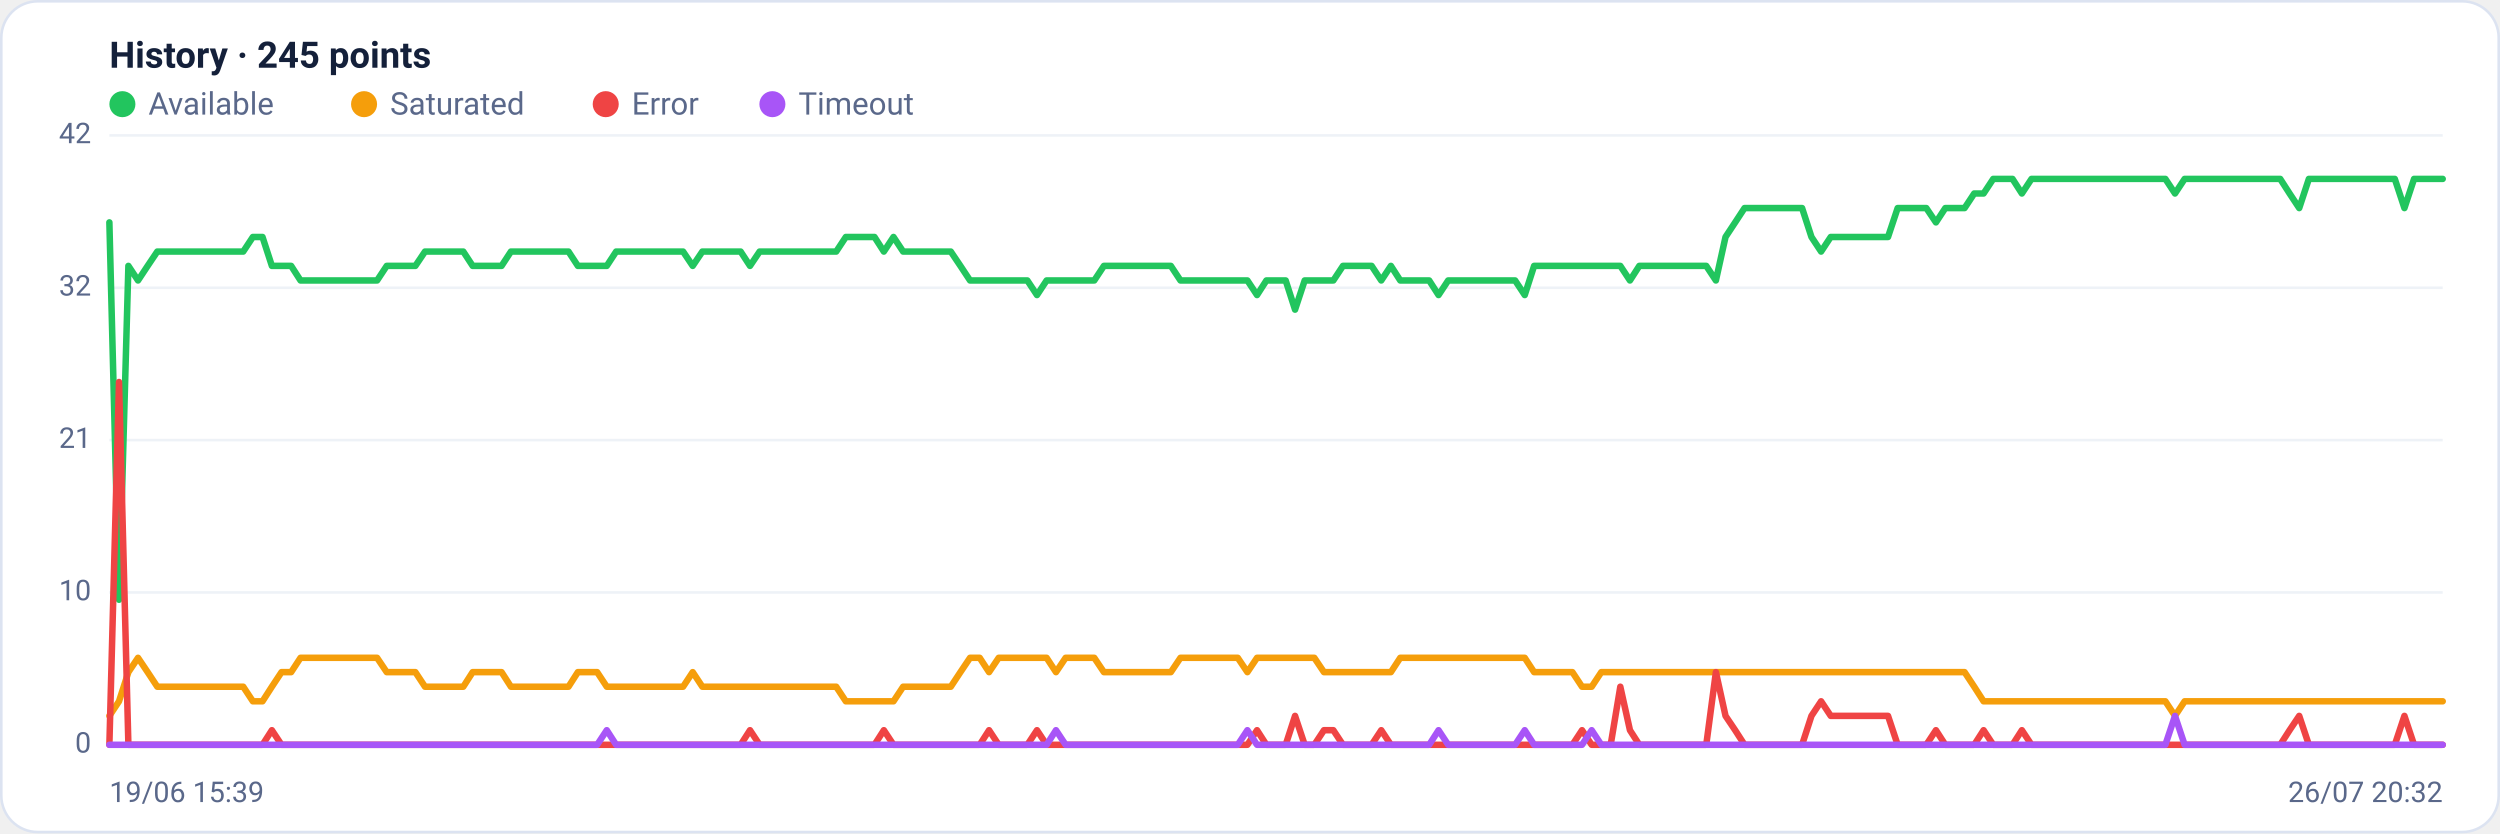
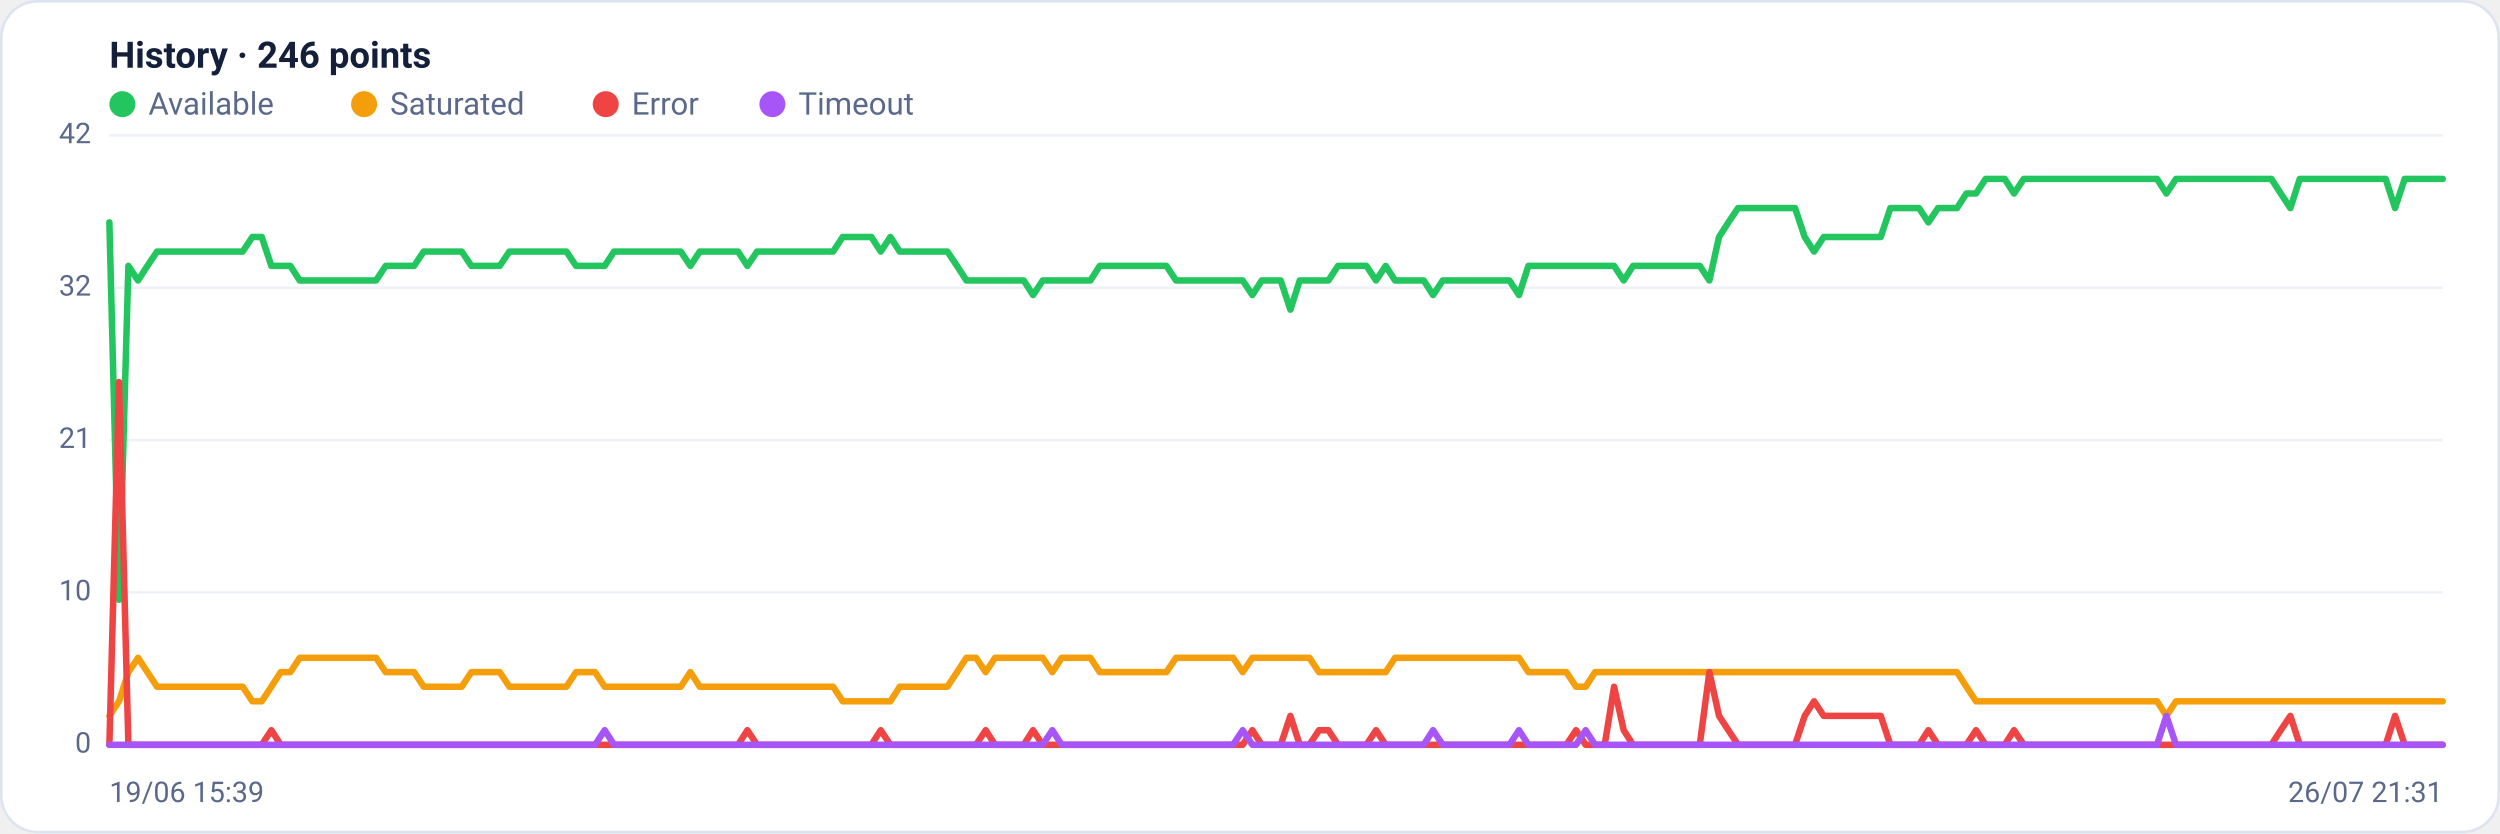
<svg xmlns="http://www.w3.org/2000/svg" viewBox="0 0 960 320" width="960" height="320" font-family="Segoe UI, system-ui, -apple-system, Roboto, Helvetica, Arial, sans-serif" role="img" aria-label="Availability history per region">
  <rect x="0.5" y="0.5" width="959" height="319" rx="14" fill="#ffffff" stroke="#dce3f1" />
-   <text x="42" y="26" font-size="14" font-weight="600" fill="#14203a">History · 245 points</text>
+   <text x="42" y="26" font-size="14" font-weight="600" fill="#14203a">History · 246 points</text>
  <circle cx="47" cy="40" r="5" fill="#22c55e" />
  <text x="57" y="44" font-size="12" fill="#5a688a">Available</text>
  <circle cx="139.8" cy="40" r="5" fill="#f59e0b" />
  <text x="149.8" y="44" font-size="12" fill="#5a688a">Saturated</text>
  <circle cx="232.6" cy="40" r="5" fill="#ef4444" />
  <text x="242.6" y="44" font-size="12" fill="#5a688a">Error</text>
  <circle cx="296.6" cy="40" r="5" fill="#a855f7" />
  <text x="306.6" y="44" font-size="12" fill="#5a688a">Timeout</text>
  <line x1="42" y1="286.0" x2="938" y2="286.0" stroke="#eef2f7" stroke-width="1" />
  <text x="35" y="289.0" text-anchor="end" font-size="11" fill="#5a688a">0</text>
  <line x1="42" y1="227.5" x2="938" y2="227.5" stroke="#eef2f7" stroke-width="1" />
  <text x="35" y="230.5" text-anchor="end" font-size="11" fill="#5a688a">10</text>
  <line x1="42" y1="169.0" x2="938" y2="169.0" stroke="#eef2f7" stroke-width="1" />
  <text x="35" y="172.0" text-anchor="end" font-size="11" fill="#5a688a">21</text>
  <line x1="42" y1="110.5" x2="938" y2="110.5" stroke="#eef2f7" stroke-width="1" />
  <text x="35" y="113.5" text-anchor="end" font-size="11" fill="#5a688a">32</text>
  <line x1="42" y1="52.0" x2="938" y2="52.0" stroke="#eef2f7" stroke-width="1" />
  <text x="35" y="55.0" text-anchor="end" font-size="11" fill="#5a688a">42</text>
-   <polyline fill="none" stroke="#22c55e" stroke-width="2.5" stroke-linejoin="round" stroke-linecap="round" points="42.0,85.4 45.7,230.3 49.3,102.1 53.0,107.7 56.7,102.1 60.4,96.6 64.0,96.6 67.7,96.6 71.4,96.6 75.0,96.6 78.7,96.6 82.4,96.6 86.1,96.6 89.7,96.6 93.4,96.6 97.1,91.0 100.8,91.0 104.4,102.1 108.1,102.1 111.8,102.1 115.4,107.7 119.1,107.7 122.8,107.7 126.5,107.7 130.1,107.7 133.8,107.7 137.5,107.7 141.1,107.7 144.8,107.7 148.5,102.1 152.2,102.1 155.8,102.1 159.5,102.1 163.2,96.6 166.9,96.6 170.5,96.6 174.2,96.6 177.9,96.6 181.5,102.1 185.2,102.1 188.9,102.1 192.6,102.1 196.2,96.6 199.9,96.6 203.6,96.6 207.2,96.6 210.9,96.6 214.6,96.6 218.3,96.6 221.9,102.1 225.6,102.1 229.3,102.1 233.0,102.1 236.6,96.6 240.3,96.6 244.0,96.6 247.6,96.6 251.3,96.6 255.0,96.6 258.7,96.6 262.3,96.6 266.0,102.1 269.7,96.6 273.3,96.6 277.0,96.6 280.7,96.6 284.4,96.6 288.0,102.1 291.7,96.6 295.4,96.6 299.0,96.6 302.7,96.6 306.4,96.6 310.1,96.6 313.7,96.6 317.4,96.6 321.1,96.6 324.8,91.0 328.4,91.0 332.1,91.0 335.8,91.0 339.4,96.6 343.1,91.0 346.8,96.6 350.5,96.6 354.1,96.6 357.8,96.6 361.5,96.6 365.1,96.6 368.8,102.1 372.5,107.7 376.2,107.7 379.8,107.7 383.5,107.7 387.2,107.7 390.9,107.7 394.5,107.7 398.2,113.3 401.9,107.7 405.5,107.7 409.2,107.7 412.9,107.7 416.6,107.7 420.2,107.7 423.9,102.1 427.6,102.1 431.2,102.1 434.9,102.1 438.6,102.1 442.3,102.1 445.9,102.1 449.6,102.1 453.3,107.7 457.0,107.7 460.6,107.7 464.3,107.7 468.0,107.7 471.6,107.7 475.3,107.7 479.0,107.7 482.7,113.3 486.3,107.7 490.0,107.7 493.7,107.7 497.3,118.9 501.0,107.7 504.7,107.7 508.4,107.7 512.0,107.7 515.7,102.1 519.4,102.1 523.0,102.1 526.7,102.1 530.4,107.7 534.1,102.1 537.7,107.7 541.4,107.7 545.1,107.7 548.8,107.7 552.4,113.3 556.1,107.7 559.8,107.7 563.4,107.7 567.1,107.7 570.8,107.7 574.5,107.7 578.1,107.7 581.8,107.7 585.5,113.3 589.1,102.1 592.8,102.1 596.5,102.1 600.2,102.1 603.8,102.1 607.5,102.1 611.2,102.1 614.9,102.1 618.5,102.1 622.2,102.1 625.9,107.7 629.5,102.1 633.2,102.1 636.9,102.1 640.6,102.1 644.2,102.1 647.9,102.1 651.6,102.1 655.2,102.1 658.9,107.7 662.6,91.0 666.3,85.4 669.9,79.9 673.6,79.9 677.3,79.9 681.0,79.9 684.6,79.9 688.3,79.9 692.0,79.9 695.6,91.0 699.3,96.6 703.0,91.0 706.7,91.0 710.3,91.0 714.0,91.0 717.7,91.0 721.3,91.0 725.0,91.0 728.7,79.9 732.4,79.9 736.0,79.9 739.7,79.9 743.4,85.4 747.0,79.9 750.7,79.9 754.4,79.9 758.1,74.3 761.7,74.3 765.4,68.7 769.1,68.7 772.8,68.7 776.4,74.3 780.1,68.7 783.8,68.7 787.4,68.7 791.1,68.7 794.8,68.7 798.5,68.7 802.1,68.7 805.8,68.7 809.5,68.7 813.1,68.7 816.8,68.7 820.5,68.7 824.2,68.7 827.8,68.7 831.5,68.7 835.2,74.3 838.9,68.7 842.5,68.7 846.2,68.7 849.9,68.7 853.5,68.7 857.2,68.7 860.9,68.7 864.6,68.7 868.2,68.7 871.9,68.7 875.6,68.7 879.2,74.3 882.9,79.9 886.6,68.7 890.3,68.7 893.9,68.7 897.6,68.7 901.3,68.7 905.0,68.7 908.6,68.7 912.3,68.7 916.0,68.7 919.6,68.7 923.3,79.9 927.0,68.7 930.7,68.7 934.3,68.7 938.0,68.7" />
-   <polyline fill="none" stroke="#f59e0b" stroke-width="2.5" stroke-linejoin="round" stroke-linecap="round" points="42.0,274.9 45.7,269.3 49.3,258.1 53.0,252.6 56.7,258.1 60.4,263.7 64.0,263.7 67.7,263.7 71.4,263.7 75.0,263.7 78.7,263.7 82.4,263.7 86.1,263.7 89.7,263.7 93.4,263.7 97.1,269.3 100.8,269.3 104.4,263.7 108.1,258.1 111.8,258.1 115.4,252.6 119.1,252.6 122.8,252.6 126.5,252.6 130.1,252.6 133.8,252.6 137.5,252.6 141.1,252.6 144.8,252.6 148.5,258.1 152.2,258.1 155.8,258.1 159.5,258.1 163.2,263.7 166.9,263.7 170.5,263.7 174.2,263.7 177.9,263.7 181.5,258.1 185.2,258.1 188.9,258.1 192.6,258.1 196.2,263.7 199.9,263.7 203.6,263.7 207.2,263.7 210.9,263.7 214.6,263.7 218.3,263.7 221.9,258.1 225.6,258.1 229.3,258.1 233.0,263.7 236.6,263.7 240.3,263.7 244.0,263.7 247.6,263.7 251.3,263.7 255.0,263.7 258.7,263.7 262.3,263.7 266.0,258.1 269.7,263.7 273.3,263.7 277.0,263.7 280.7,263.7 284.4,263.7 288.0,263.7 291.7,263.7 295.4,263.7 299.0,263.7 302.7,263.7 306.4,263.7 310.1,263.7 313.7,263.7 317.4,263.7 321.1,263.7 324.8,269.3 328.4,269.3 332.1,269.3 335.8,269.3 339.4,269.3 343.1,269.3 346.8,263.7 350.5,263.7 354.1,263.7 357.8,263.7 361.5,263.7 365.1,263.7 368.8,258.1 372.5,252.6 376.2,252.6 379.8,258.1 383.5,252.6 387.2,252.6 390.9,252.6 394.5,252.6 398.2,252.6 401.9,252.6 405.5,258.1 409.2,252.6 412.9,252.6 416.6,252.6 420.2,252.6 423.9,258.1 427.6,258.1 431.2,258.1 434.9,258.1 438.6,258.1 442.3,258.1 445.9,258.1 449.6,258.1 453.3,252.6 457.0,252.6 460.6,252.6 464.3,252.6 468.0,252.6 471.6,252.6 475.3,252.6 479.0,258.1 482.7,252.6 486.3,252.6 490.0,252.6 493.7,252.6 497.3,252.6 501.0,252.6 504.7,252.6 508.4,258.1 512.0,258.1 515.7,258.1 519.4,258.1 523.0,258.1 526.7,258.1 530.4,258.1 534.1,258.1 537.7,252.6 541.4,252.6 545.1,252.6 548.8,252.6 552.4,252.6 556.1,252.6 559.8,252.6 563.4,252.6 567.1,252.6 570.8,252.6 574.5,252.6 578.1,252.6 581.8,252.6 585.5,252.6 589.1,258.1 592.8,258.1 596.5,258.1 600.2,258.1 603.8,258.1 607.5,263.7 611.2,263.7 614.9,258.1 618.5,258.1 622.2,258.1 625.9,258.1 629.5,258.1 633.2,258.1 636.9,258.1 640.6,258.1 644.2,258.1 647.9,258.1 651.6,258.1 655.2,258.1 658.9,258.1 662.6,258.1 666.3,258.1 669.9,258.1 673.6,258.1 677.3,258.1 681.0,258.1 684.6,258.1 688.3,258.1 692.0,258.1 695.6,258.1 699.3,258.1 703.0,258.1 706.7,258.1 710.3,258.1 714.0,258.1 717.7,258.1 721.3,258.1 725.0,258.1 728.7,258.1 732.4,258.1 736.0,258.1 739.7,258.1 743.4,258.1 747.0,258.1 750.7,258.1 754.4,258.1 758.1,263.7 761.7,269.3 765.4,269.3 769.1,269.3 772.8,269.3 776.4,269.3 780.1,269.3 783.8,269.3 787.4,269.3 791.1,269.3 794.8,269.3 798.5,269.3 802.1,269.3 805.8,269.3 809.5,269.3 813.1,269.3 816.8,269.3 820.5,269.3 824.2,269.3 827.8,269.3 831.5,269.3 835.2,274.9 838.9,269.3 842.5,269.3 846.2,269.3 849.9,269.3 853.5,269.3 857.2,269.3 860.9,269.3 864.6,269.3 868.2,269.3 871.9,269.3 875.6,269.3 879.2,269.3 882.9,269.3 886.6,269.3 890.3,269.3 893.9,269.3 897.6,269.3 901.3,269.3 905.0,269.3 908.6,269.3 912.3,269.3 916.0,269.3 919.6,269.3 923.3,269.3 927.0,269.3 930.7,269.3 934.3,269.3 938.0,269.3" />
-   <polyline fill="none" stroke="#ef4444" stroke-width="2.5" stroke-linejoin="round" stroke-linecap="round" points="42.0,286.0 45.7,146.7 49.3,286.0 53.0,286.0 56.7,286.0 60.4,286.0 64.0,286.0 67.7,286.0 71.4,286.0 75.0,286.0 78.7,286.0 82.4,286.0 86.1,286.0 89.7,286.0 93.4,286.0 97.1,286.0 100.8,286.0 104.4,280.4 108.1,286.0 111.8,286.0 115.4,286.0 119.1,286.0 122.8,286.0 126.5,286.0 130.1,286.0 133.8,286.0 137.5,286.0 141.1,286.0 144.8,286.0 148.5,286.0 152.2,286.0 155.8,286.0 159.5,286.0 163.2,286.0 166.9,286.0 170.5,286.0 174.2,286.0 177.9,286.0 181.5,286.0 185.2,286.0 188.9,286.0 192.6,286.0 196.2,286.0 199.9,286.0 203.6,286.0 207.2,286.0 210.9,286.0 214.6,286.0 218.3,286.0 221.9,286.0 225.6,286.0 229.3,286.0 233.0,286.0 236.6,286.0 240.3,286.0 244.0,286.0 247.6,286.0 251.3,286.0 255.0,286.0 258.7,286.0 262.3,286.0 266.0,286.0 269.7,286.0 273.3,286.0 277.0,286.0 280.7,286.0 284.4,286.0 288.0,280.4 291.7,286.0 295.4,286.0 299.0,286.0 302.7,286.0 306.4,286.0 310.1,286.0 313.7,286.0 317.4,286.0 321.1,286.0 324.8,286.0 328.4,286.0 332.1,286.0 335.8,286.0 339.4,280.4 343.1,286.0 346.8,286.0 350.5,286.0 354.1,286.0 357.8,286.0 361.5,286.0 365.1,286.0 368.8,286.0 372.5,286.0 376.2,286.0 379.8,280.4 383.5,286.0 387.2,286.0 390.9,286.0 394.5,286.0 398.2,280.4 401.9,286.0 405.5,286.0 409.2,286.0 412.9,286.0 416.6,286.0 420.2,286.0 423.9,286.0 427.6,286.0 431.2,286.0 434.9,286.0 438.6,286.0 442.3,286.0 445.9,286.0 449.6,286.0 453.3,286.0 457.0,286.0 460.6,286.0 464.3,286.0 468.0,286.0 471.6,286.0 475.3,286.0 479.0,286.0 482.7,280.4 486.3,286.0 490.0,286.0 493.7,286.0 497.3,274.9 501.0,286.0 504.7,286.0 508.4,280.4 512.0,280.4 515.7,286.0 519.4,286.0 523.0,286.0 526.7,286.0 530.4,280.4 534.1,286.0 537.7,286.0 541.4,286.0 545.1,286.0 548.8,286.0 552.4,286.0 556.1,286.0 559.8,286.0 563.4,286.0 567.1,286.0 570.8,286.0 574.5,286.0 578.1,286.0 581.8,286.0 585.5,286.0 589.1,286.0 592.8,286.0 596.5,286.0 600.2,286.0 603.8,286.0 607.5,280.4 611.2,286.0 614.9,286.0 618.5,286.0 622.2,263.7 625.9,280.4 629.5,286.0 633.2,286.0 636.9,286.0 640.6,286.0 644.2,286.0 647.9,286.0 651.6,286.0 655.2,286.0 658.9,258.1 662.6,274.9 666.3,280.4 669.9,286.0 673.6,286.0 677.3,286.0 681.0,286.0 684.6,286.0 688.3,286.0 692.0,286.0 695.6,274.9 699.3,269.3 703.0,274.9 706.7,274.9 710.3,274.9 714.0,274.9 717.7,274.9 721.3,274.9 725.0,274.9 728.7,286.0 732.4,286.0 736.0,286.0 739.7,286.0 743.4,280.4 747.0,286.0 750.7,286.0 754.4,286.0 758.1,286.0 761.7,280.4 765.4,286.0 769.1,286.0 772.8,286.0 776.4,280.4 780.1,286.0 783.8,286.0 787.4,286.0 791.1,286.0 794.8,286.0 798.5,286.0 802.1,286.0 805.8,286.0 809.5,286.0 813.1,286.0 816.8,286.0 820.5,286.0 824.2,286.0 827.8,286.0 831.5,286.0 835.2,286.0 838.9,286.0 842.5,286.0 846.2,286.0 849.9,286.0 853.5,286.0 857.2,286.0 860.9,286.0 864.6,286.0 868.2,286.0 871.9,286.0 875.6,286.0 879.2,280.4 882.9,274.9 886.6,286.0 890.3,286.0 893.9,286.0 897.6,286.0 901.3,286.0 905.0,286.0 908.6,286.0 912.3,286.0 916.0,286.0 919.6,286.0 923.3,274.9 927.0,286.0 930.7,286.0 934.3,286.0 938.0,286.0" />
-   <polyline fill="none" stroke="#a855f7" stroke-width="2.5" stroke-linejoin="round" stroke-linecap="round" points="42.0,286.0 45.7,286.0 49.3,286.0 53.0,286.0 56.7,286.0 60.4,286.0 64.0,286.0 67.7,286.0 71.4,286.0 75.0,286.0 78.7,286.0 82.4,286.0 86.1,286.0 89.7,286.0 93.4,286.0 97.1,286.0 100.8,286.0 104.4,286.0 108.1,286.0 111.8,286.0 115.4,286.0 119.1,286.0 122.8,286.0 126.5,286.0 130.1,286.0 133.8,286.0 137.5,286.0 141.1,286.0 144.8,286.0 148.5,286.0 152.2,286.0 155.8,286.0 159.5,286.0 163.2,286.0 166.9,286.0 170.5,286.0 174.2,286.0 177.9,286.0 181.5,286.0 185.2,286.0 188.9,286.0 192.6,286.0 196.2,286.0 199.9,286.0 203.6,286.0 207.2,286.0 210.9,286.0 214.6,286.0 218.3,286.0 221.9,286.0 225.6,286.0 229.3,286.0 233.0,280.4 236.6,286.0 240.3,286.0 244.0,286.0 247.6,286.0 251.3,286.0 255.0,286.0 258.7,286.0 262.3,286.0 266.0,286.0 269.7,286.0 273.3,286.0 277.0,286.0 280.7,286.0 284.4,286.0 288.0,286.0 291.7,286.0 295.4,286.0 299.0,286.0 302.7,286.0 306.4,286.0 310.1,286.0 313.7,286.0 317.4,286.0 321.1,286.0 324.8,286.0 328.4,286.0 332.1,286.0 335.8,286.0 339.4,286.0 343.1,286.0 346.8,286.0 350.5,286.0 354.1,286.0 357.8,286.0 361.5,286.0 365.1,286.0 368.8,286.0 372.5,286.0 376.2,286.0 379.8,286.0 383.5,286.0 387.2,286.0 390.9,286.0 394.5,286.0 398.2,286.0 401.9,286.0 405.5,280.4 409.2,286.0 412.9,286.0 416.6,286.0 420.2,286.0 423.9,286.0 427.6,286.0 431.2,286.0 434.9,286.0 438.6,286.0 442.3,286.0 445.9,286.0 449.6,286.0 453.3,286.0 457.0,286.0 460.6,286.0 464.3,286.0 468.0,286.0 471.6,286.0 475.3,286.0 479.0,280.4 482.7,286.0 486.3,286.0 490.0,286.0 493.7,286.0 497.3,286.0 501.0,286.0 504.7,286.0 508.4,286.0 512.0,286.0 515.7,286.0 519.4,286.0 523.0,286.0 526.7,286.0 530.4,286.0 534.1,286.0 537.7,286.0 541.4,286.0 545.1,286.0 548.8,286.0 552.4,280.4 556.1,286.0 559.8,286.0 563.4,286.0 567.1,286.0 570.8,286.0 574.5,286.0 578.1,286.0 581.8,286.0 585.5,280.4 589.1,286.0 592.8,286.0 596.5,286.0 600.2,286.0 603.8,286.0 607.5,286.0 611.2,280.4 614.9,286.0 618.5,286.0 622.2,286.0 625.9,286.0 629.5,286.0 633.2,286.0 636.9,286.0 640.6,286.0 644.2,286.0 647.9,286.0 651.6,286.0 655.2,286.0 658.9,286.0 662.6,286.0 666.3,286.0 669.9,286.0 673.6,286.0 677.3,286.0 681.0,286.0 684.6,286.0 688.3,286.0 692.0,286.0 695.6,286.0 699.3,286.0 703.0,286.0 706.7,286.0 710.3,286.0 714.0,286.0 717.7,286.0 721.3,286.0 725.0,286.0 728.7,286.0 732.4,286.0 736.0,286.0 739.7,286.0 743.4,286.0 747.0,286.0 750.7,286.0 754.4,286.0 758.1,286.0 761.7,286.0 765.4,286.0 769.1,286.0 772.8,286.0 776.4,286.0 780.1,286.0 783.8,286.0 787.4,286.0 791.1,286.0 794.8,286.0 798.5,286.0 802.1,286.0 805.8,286.0 809.5,286.0 813.1,286.0 816.8,286.0 820.5,286.0 824.2,286.0 827.8,286.0 831.5,286.0 835.2,274.9 838.9,286.0 842.5,286.0 846.2,286.0 849.9,286.0 853.5,286.0 857.2,286.0 860.9,286.0 864.6,286.0 868.2,286.0 871.9,286.0 875.6,286.0 879.2,286.0 882.9,286.0 886.6,286.0 890.3,286.0 893.9,286.0 897.6,286.0 901.3,286.0 905.0,286.0 908.6,286.0 912.3,286.0 916.0,286.0 919.6,286.0 923.3,286.0 927.0,286.0 930.7,286.0 934.3,286.0 938.0,286.0" />
+   <polyline fill="none" stroke="#22c55e" stroke-width="2.5" stroke-linejoin="round" stroke-linecap="round" points="42.0,85.4 45.7,230.3 49.3,102.1 53.0,107.7 56.6,102.1 60.3,96.6 63.9,96.6 67.6,96.6 71.3,96.6 74.9,96.6 78.6,96.6 82.2,96.6 85.9,96.6 89.5,96.6 93.2,96.6 96.9,91.0 100.5,91.0 104.2,102.1 107.8,102.1 111.5,102.1 115.1,107.7 118.8,107.7 122.5,107.7 126.1,107.7 129.8,107.7 133.4,107.7 137.1,107.7 140.7,107.7 144.4,107.7 148.1,102.1 151.7,102.1 155.4,102.1 159.0,102.1 162.7,96.6 166.3,96.6 170.0,96.6 173.7,96.6 177.3,96.6 181.0,102.1 184.6,102.1 188.3,102.1 191.9,102.1 195.6,96.6 199.3,96.6 202.9,96.6 206.6,96.6 210.2,96.6 213.9,96.6 217.5,96.6 221.2,102.1 224.9,102.1 228.5,102.1 232.2,102.1 235.8,96.6 239.5,96.6 243.1,96.6 246.8,96.6 250.5,96.6 254.1,96.6 257.8,96.6 261.4,96.6 265.1,102.1 268.7,96.6 272.4,96.6 276.1,96.6 279.7,96.6 283.4,96.6 287.0,102.1 290.7,96.6 294.3,96.6 298.0,96.6 301.7,96.6 305.3,96.6 309.0,96.6 312.6,96.6 316.3,96.6 319.9,96.6 323.6,91.0 327.3,91.0 330.9,91.0 334.6,91.0 338.2,96.6 341.9,91.0 345.5,96.6 349.2,96.6 352.9,96.6 356.5,96.6 360.2,96.6 363.8,96.6 367.5,102.1 371.1,107.7 374.8,107.7 378.5,107.7 382.1,107.7 385.8,107.7 389.4,107.7 393.1,107.7 396.7,113.3 400.4,107.7 404.1,107.7 407.7,107.7 411.4,107.7 415.0,107.7 418.7,107.7 422.3,102.1 426.0,102.1 429.7,102.1 433.3,102.1 437.0,102.1 440.6,102.1 444.3,102.1 447.9,102.1 451.6,107.7 455.3,107.7 458.9,107.7 462.6,107.7 466.2,107.7 469.9,107.7 473.5,107.7 477.2,107.7 480.9,113.3 484.5,107.7 488.2,107.7 491.8,107.7 495.5,118.9 499.1,107.7 502.8,107.7 506.5,107.7 510.1,107.7 513.8,102.1 517.4,102.1 521.1,102.1 524.7,102.1 528.4,107.7 532.1,102.1 535.7,107.7 539.4,107.7 543.0,107.7 546.7,107.7 550.3,113.3 554.0,107.7 557.7,107.7 561.3,107.7 565.0,107.7 568.6,107.7 572.3,107.7 575.9,107.7 579.6,107.7 583.3,113.3 586.9,102.1 590.6,102.1 594.2,102.1 597.9,102.1 601.5,102.1 605.2,102.1 608.9,102.1 612.5,102.1 616.2,102.1 619.8,102.1 623.5,107.7 627.1,102.1 630.8,102.1 634.5,102.1 638.1,102.1 641.8,102.1 645.4,102.1 649.1,102.1 652.7,102.1 656.4,107.7 660.1,91.0 663.7,85.4 667.4,79.9 671.0,79.9 674.7,79.9 678.3,79.9 682.0,79.9 685.7,79.9 689.3,79.9 693.0,91.0 696.6,96.6 700.3,91.0 703.9,91.0 707.6,91.0 711.3,91.0 714.9,91.0 718.6,91.0 722.2,91.0 725.9,79.9 729.5,79.9 733.2,79.9 736.9,79.9 740.5,85.4 744.2,79.9 747.8,79.9 751.5,79.9 755.1,74.3 758.8,74.3 762.5,68.7 766.1,68.7 769.8,68.7 773.4,74.3 777.1,68.7 780.7,68.7 784.4,68.7 788.1,68.7 791.7,68.7 795.4,68.7 799.0,68.7 802.7,68.7 806.3,68.7 810.0,68.7 813.7,68.7 817.3,68.7 821.0,68.7 824.6,68.7 828.3,68.7 831.9,74.3 835.6,68.7 839.3,68.7 842.9,68.7 846.6,68.7 850.2,68.7 853.9,68.7 857.5,68.7 861.2,68.7 864.9,68.7 868.5,68.7 872.2,68.7 875.8,74.3 879.5,79.9 883.1,68.7 886.8,68.7 890.5,68.7 894.1,68.7 897.8,68.7 901.4,68.7 905.1,68.7 908.7,68.7 912.4,68.7 916.1,68.7 919.7,79.9 923.4,68.7 927.0,68.7 930.7,68.7 934.3,68.7 938.0,68.7" />
+   <polyline fill="none" stroke="#f59e0b" stroke-width="2.5" stroke-linejoin="round" stroke-linecap="round" points="42.0,274.9 45.7,269.3 49.3,258.1 53.0,252.6 56.6,258.1 60.3,263.7 63.9,263.7 67.6,263.7 71.3,263.7 74.9,263.7 78.6,263.7 82.2,263.7 85.9,263.7 89.5,263.7 93.2,263.7 96.9,269.3 100.5,269.3 104.2,263.7 107.8,258.1 111.5,258.1 115.1,252.6 118.8,252.6 122.5,252.6 126.1,252.6 129.8,252.6 133.4,252.6 137.1,252.6 140.7,252.6 144.4,252.6 148.1,258.1 151.7,258.1 155.4,258.1 159.0,258.1 162.7,263.7 166.3,263.7 170.0,263.7 173.7,263.7 177.3,263.7 181.0,258.1 184.6,258.1 188.3,258.1 191.9,258.1 195.6,263.7 199.3,263.7 202.9,263.7 206.6,263.7 210.2,263.7 213.9,263.7 217.5,263.7 221.2,258.1 224.9,258.1 228.5,258.1 232.2,263.7 235.8,263.7 239.5,263.7 243.1,263.7 246.8,263.7 250.5,263.7 254.1,263.7 257.8,263.7 261.4,263.7 265.1,258.1 268.7,263.7 272.4,263.7 276.1,263.7 279.7,263.7 283.4,263.7 287.0,263.7 290.7,263.7 294.3,263.7 298.0,263.7 301.7,263.7 305.3,263.7 309.0,263.7 312.6,263.7 316.3,263.7 319.9,263.7 323.6,269.3 327.3,269.3 330.9,269.3 334.6,269.3 338.2,269.3 341.9,269.3 345.5,263.7 349.2,263.7 352.9,263.7 356.5,263.7 360.2,263.7 363.8,263.7 367.5,258.1 371.1,252.6 374.8,252.6 378.5,258.1 382.1,252.6 385.8,252.6 389.4,252.6 393.1,252.6 396.7,252.6 400.4,252.6 404.1,258.1 407.7,252.6 411.4,252.6 415.0,252.6 418.7,252.6 422.3,258.1 426.0,258.1 429.7,258.1 433.3,258.1 437.0,258.1 440.6,258.1 444.3,258.1 447.9,258.1 451.6,252.6 455.3,252.6 458.9,252.6 462.6,252.6 466.2,252.6 469.9,252.6 473.5,252.6 477.2,258.1 480.9,252.6 484.5,252.6 488.2,252.6 491.8,252.6 495.5,252.6 499.1,252.6 502.8,252.6 506.5,258.1 510.1,258.1 513.8,258.1 517.4,258.1 521.1,258.1 524.7,258.1 528.4,258.1 532.1,258.1 535.7,252.6 539.4,252.6 543.0,252.6 546.7,252.6 550.3,252.6 554.0,252.6 557.7,252.6 561.3,252.6 565.0,252.6 568.6,252.6 572.3,252.6 575.9,252.6 579.6,252.6 583.3,252.6 586.9,258.1 590.6,258.1 594.2,258.1 597.9,258.1 601.5,258.1 605.2,263.7 608.9,263.7 612.5,258.1 616.2,258.1 619.8,258.1 623.5,258.1 627.1,258.1 630.8,258.1 634.5,258.1 638.1,258.1 641.8,258.1 645.4,258.1 649.1,258.1 652.7,258.1 656.4,258.1 660.1,258.1 663.7,258.1 667.4,258.1 671.0,258.1 674.7,258.1 678.3,258.1 682.0,258.1 685.7,258.1 689.3,258.1 693.0,258.1 696.6,258.1 700.3,258.1 703.9,258.1 707.6,258.1 711.3,258.1 714.9,258.1 718.6,258.1 722.2,258.1 725.9,258.1 729.5,258.1 733.2,258.1 736.9,258.1 740.5,258.1 744.2,258.1 747.8,258.1 751.5,258.1 755.1,263.7 758.8,269.3 762.5,269.3 766.1,269.3 769.8,269.3 773.4,269.3 777.1,269.3 780.7,269.3 784.4,269.3 788.1,269.3 791.7,269.3 795.4,269.3 799.0,269.3 802.7,269.3 806.3,269.3 810.0,269.3 813.7,269.3 817.3,269.3 821.0,269.3 824.6,269.3 828.3,269.3 831.9,274.9 835.6,269.3 839.3,269.3 842.9,269.3 846.6,269.3 850.2,269.3 853.9,269.3 857.5,269.3 861.2,269.3 864.9,269.3 868.5,269.3 872.2,269.3 875.8,269.3 879.5,269.3 883.1,269.3 886.8,269.3 890.5,269.3 894.1,269.3 897.8,269.3 901.4,269.3 905.1,269.3 908.7,269.3 912.4,269.3 916.1,269.3 919.7,269.3 923.4,269.3 927.0,269.3 930.7,269.3 934.3,269.3 938.0,269.3" />
+   <polyline fill="none" stroke="#ef4444" stroke-width="2.5" stroke-linejoin="round" stroke-linecap="round" points="42.0,286.0 45.7,146.7 49.3,286.0 53.0,286.0 56.6,286.0 60.3,286.0 63.9,286.0 67.6,286.0 71.3,286.0 74.9,286.0 78.6,286.0 82.2,286.0 85.9,286.0 89.5,286.0 93.2,286.0 96.9,286.0 100.5,286.0 104.2,280.4 107.8,286.0 111.5,286.0 115.1,286.0 118.8,286.0 122.5,286.0 126.1,286.0 129.8,286.0 133.4,286.0 137.1,286.0 140.7,286.0 144.4,286.0 148.1,286.0 151.7,286.0 155.4,286.0 159.0,286.0 162.7,286.0 166.3,286.0 170.0,286.0 173.7,286.0 177.3,286.0 181.0,286.0 184.6,286.0 188.3,286.0 191.9,286.0 195.6,286.0 199.3,286.0 202.9,286.0 206.6,286.0 210.2,286.0 213.9,286.0 217.5,286.0 221.2,286.0 224.9,286.0 228.5,286.0 232.2,286.0 235.8,286.0 239.5,286.0 243.1,286.0 246.8,286.0 250.5,286.0 254.1,286.0 257.8,286.0 261.4,286.0 265.1,286.0 268.7,286.0 272.4,286.0 276.1,286.0 279.7,286.0 283.4,286.0 287.0,280.4 290.7,286.0 294.3,286.0 298.0,286.0 301.7,286.0 305.3,286.0 309.0,286.0 312.6,286.0 316.3,286.0 319.9,286.0 323.6,286.0 327.3,286.0 330.9,286.0 334.6,286.0 338.2,280.4 341.9,286.0 345.5,286.0 349.2,286.0 352.9,286.0 356.5,286.0 360.2,286.0 363.8,286.0 367.5,286.0 371.1,286.0 374.8,286.0 378.5,280.4 382.1,286.0 385.8,286.0 389.4,286.0 393.1,286.0 396.7,280.4 400.4,286.0 404.1,286.0 407.7,286.0 411.4,286.0 415.0,286.0 418.7,286.0 422.3,286.0 426.0,286.0 429.7,286.0 433.3,286.0 437.0,286.0 440.6,286.0 444.3,286.0 447.9,286.0 451.6,286.0 455.3,286.0 458.9,286.0 462.6,286.0 466.2,286.0 469.9,286.0 473.5,286.0 477.2,286.0 480.9,280.4 484.5,286.0 488.2,286.0 491.8,286.0 495.5,274.9 499.1,286.0 502.8,286.0 506.5,280.4 510.1,280.4 513.8,286.0 517.4,286.0 521.1,286.0 524.7,286.0 528.4,280.4 532.1,286.0 535.7,286.0 539.4,286.0 543.0,286.0 546.7,286.0 550.3,286.0 554.0,286.0 557.7,286.0 561.3,286.0 565.0,286.0 568.6,286.0 572.3,286.0 575.9,286.0 579.6,286.0 583.3,286.0 586.9,286.0 590.6,286.0 594.2,286.0 597.9,286.0 601.5,286.0 605.2,280.4 608.9,286.0 612.5,286.0 616.2,286.0 619.8,263.7 623.5,280.4 627.1,286.0 630.8,286.0 634.5,286.0 638.1,286.0 641.8,286.0 645.4,286.0 649.1,286.0 652.7,286.0 656.4,258.1 660.1,274.9 663.7,280.4 667.4,286.0 671.0,286.0 674.7,286.0 678.3,286.0 682.0,286.0 685.7,286.0 689.3,286.0 693.0,274.9 696.6,269.3 700.3,274.9 703.9,274.9 707.6,274.9 711.3,274.9 714.9,274.9 718.6,274.9 722.2,274.9 725.9,286.0 729.5,286.0 733.2,286.0 736.9,286.0 740.5,280.4 744.2,286.0 747.8,286.0 751.5,286.0 755.1,286.0 758.8,280.4 762.5,286.0 766.1,286.0 769.8,286.0 773.4,280.4 777.1,286.0 780.7,286.0 784.4,286.0 788.1,286.0 791.7,286.0 795.4,286.0 799.0,286.0 802.7,286.0 806.3,286.0 810.0,286.0 813.7,286.0 817.3,286.0 821.0,286.0 824.6,286.0 828.3,286.0 831.9,286.0 835.6,286.0 839.3,286.0 842.9,286.0 846.6,286.0 850.2,286.0 853.9,286.0 857.5,286.0 861.2,286.0 864.9,286.0 868.5,286.0 872.2,286.0 875.8,280.4 879.5,274.9 883.1,286.0 886.8,286.0 890.5,286.0 894.1,286.0 897.8,286.0 901.4,286.0 905.1,286.0 908.7,286.0 912.4,286.0 916.1,286.0 919.7,274.9 923.4,286.0 927.0,286.0 930.7,286.0 934.3,286.0 938.0,286.0" />
+   <polyline fill="none" stroke="#a855f7" stroke-width="2.5" stroke-linejoin="round" stroke-linecap="round" points="42.0,286.0 45.7,286.0 49.3,286.0 53.0,286.0 56.6,286.0 60.3,286.0 63.9,286.0 67.6,286.0 71.3,286.0 74.9,286.0 78.6,286.0 82.2,286.0 85.9,286.0 89.5,286.0 93.2,286.0 96.9,286.0 100.5,286.0 104.2,286.0 107.8,286.0 111.5,286.0 115.1,286.0 118.8,286.0 122.5,286.0 126.1,286.0 129.8,286.0 133.4,286.0 137.1,286.0 140.7,286.0 144.4,286.0 148.1,286.0 151.7,286.0 155.4,286.0 159.0,286.0 162.7,286.0 166.3,286.0 170.0,286.0 173.7,286.0 177.3,286.0 181.0,286.0 184.6,286.0 188.3,286.0 191.9,286.0 195.6,286.0 199.3,286.0 202.9,286.0 206.6,286.0 210.2,286.0 213.9,286.0 217.5,286.0 221.2,286.0 224.9,286.0 228.5,286.0 232.2,280.4 235.8,286.0 239.5,286.0 243.1,286.0 246.8,286.0 250.5,286.0 254.1,286.0 257.8,286.0 261.4,286.0 265.1,286.0 268.7,286.0 272.4,286.0 276.1,286.0 279.7,286.0 283.4,286.0 287.0,286.0 290.7,286.0 294.3,286.0 298.0,286.0 301.7,286.0 305.3,286.0 309.0,286.0 312.6,286.0 316.3,286.0 319.9,286.0 323.6,286.0 327.3,286.0 330.9,286.0 334.6,286.0 338.2,286.0 341.9,286.0 345.5,286.0 349.2,286.0 352.9,286.0 356.5,286.0 360.2,286.0 363.8,286.0 367.5,286.0 371.1,286.0 374.8,286.0 378.5,286.0 382.1,286.0 385.8,286.0 389.4,286.0 393.1,286.0 396.7,286.0 400.4,286.0 404.1,280.4 407.7,286.0 411.4,286.0 415.0,286.0 418.7,286.0 422.3,286.0 426.0,286.0 429.7,286.0 433.3,286.0 437.0,286.0 440.6,286.0 444.3,286.0 447.9,286.0 451.6,286.0 455.3,286.0 458.9,286.0 462.6,286.0 466.2,286.0 469.9,286.0 473.5,286.0 477.2,280.4 480.9,286.0 484.5,286.0 488.2,286.0 491.8,286.0 495.5,286.0 499.1,286.0 502.8,286.0 506.5,286.0 510.1,286.0 513.8,286.0 517.4,286.0 521.1,286.0 524.7,286.0 528.4,286.0 532.1,286.0 535.7,286.0 539.4,286.0 543.0,286.0 546.7,286.0 550.3,280.4 554.0,286.0 557.7,286.0 561.3,286.0 565.0,286.0 568.6,286.0 572.3,286.0 575.9,286.0 579.6,286.0 583.3,280.4 586.9,286.0 590.6,286.0 594.2,286.0 597.9,286.0 601.5,286.0 605.2,286.0 608.9,280.4 612.5,286.0 616.2,286.0 619.8,286.0 623.5,286.0 627.1,286.0 630.8,286.0 634.5,286.0 638.1,286.0 641.8,286.0 645.4,286.0 649.1,286.0 652.7,286.0 656.4,286.0 660.1,286.0 663.7,286.0 667.4,286.0 671.0,286.0 674.7,286.0 678.3,286.0 682.0,286.0 685.7,286.0 689.3,286.0 693.0,286.0 696.6,286.0 700.3,286.0 703.9,286.0 707.6,286.0 711.3,286.0 714.9,286.0 718.6,286.0 722.2,286.0 725.9,286.0 729.5,286.0 733.2,286.0 736.9,286.0 740.5,286.0 744.2,286.0 747.8,286.0 751.5,286.0 755.1,286.0 758.8,286.0 762.5,286.0 766.1,286.0 769.8,286.0 773.4,286.0 777.1,286.0 780.7,286.0 784.4,286.0 788.1,286.0 791.7,286.0 795.4,286.0 799.0,286.0 802.7,286.0 806.3,286.0 810.0,286.0 813.7,286.0 817.3,286.0 821.0,286.0 824.6,286.0 828.3,286.0 831.9,274.9 835.6,286.0 839.3,286.0 842.9,286.0 846.6,286.0 850.2,286.0 853.9,286.0 857.5,286.0 861.2,286.0 864.9,286.0 868.5,286.0 872.2,286.0 875.8,286.0 879.5,286.0 883.1,286.0 886.8,286.0 890.5,286.0 894.1,286.0 897.8,286.0 901.4,286.0 905.1,286.0 908.7,286.0 912.4,286.0 916.1,286.0 919.7,286.0 923.4,286.0 927.0,286.0 930.7,286.0 934.3,286.0 938.0,286.0" />
  <text x="42" y="308" font-size="11" fill="#5a688a">19/06 15:39</text>
-   <text x="938" y="308" text-anchor="end" font-size="11" fill="#5a688a">26/07 20:32</text>
+   <text x="938" y="308" text-anchor="end" font-size="11" fill="#5a688a">26/07 21:31</text>
</svg>
